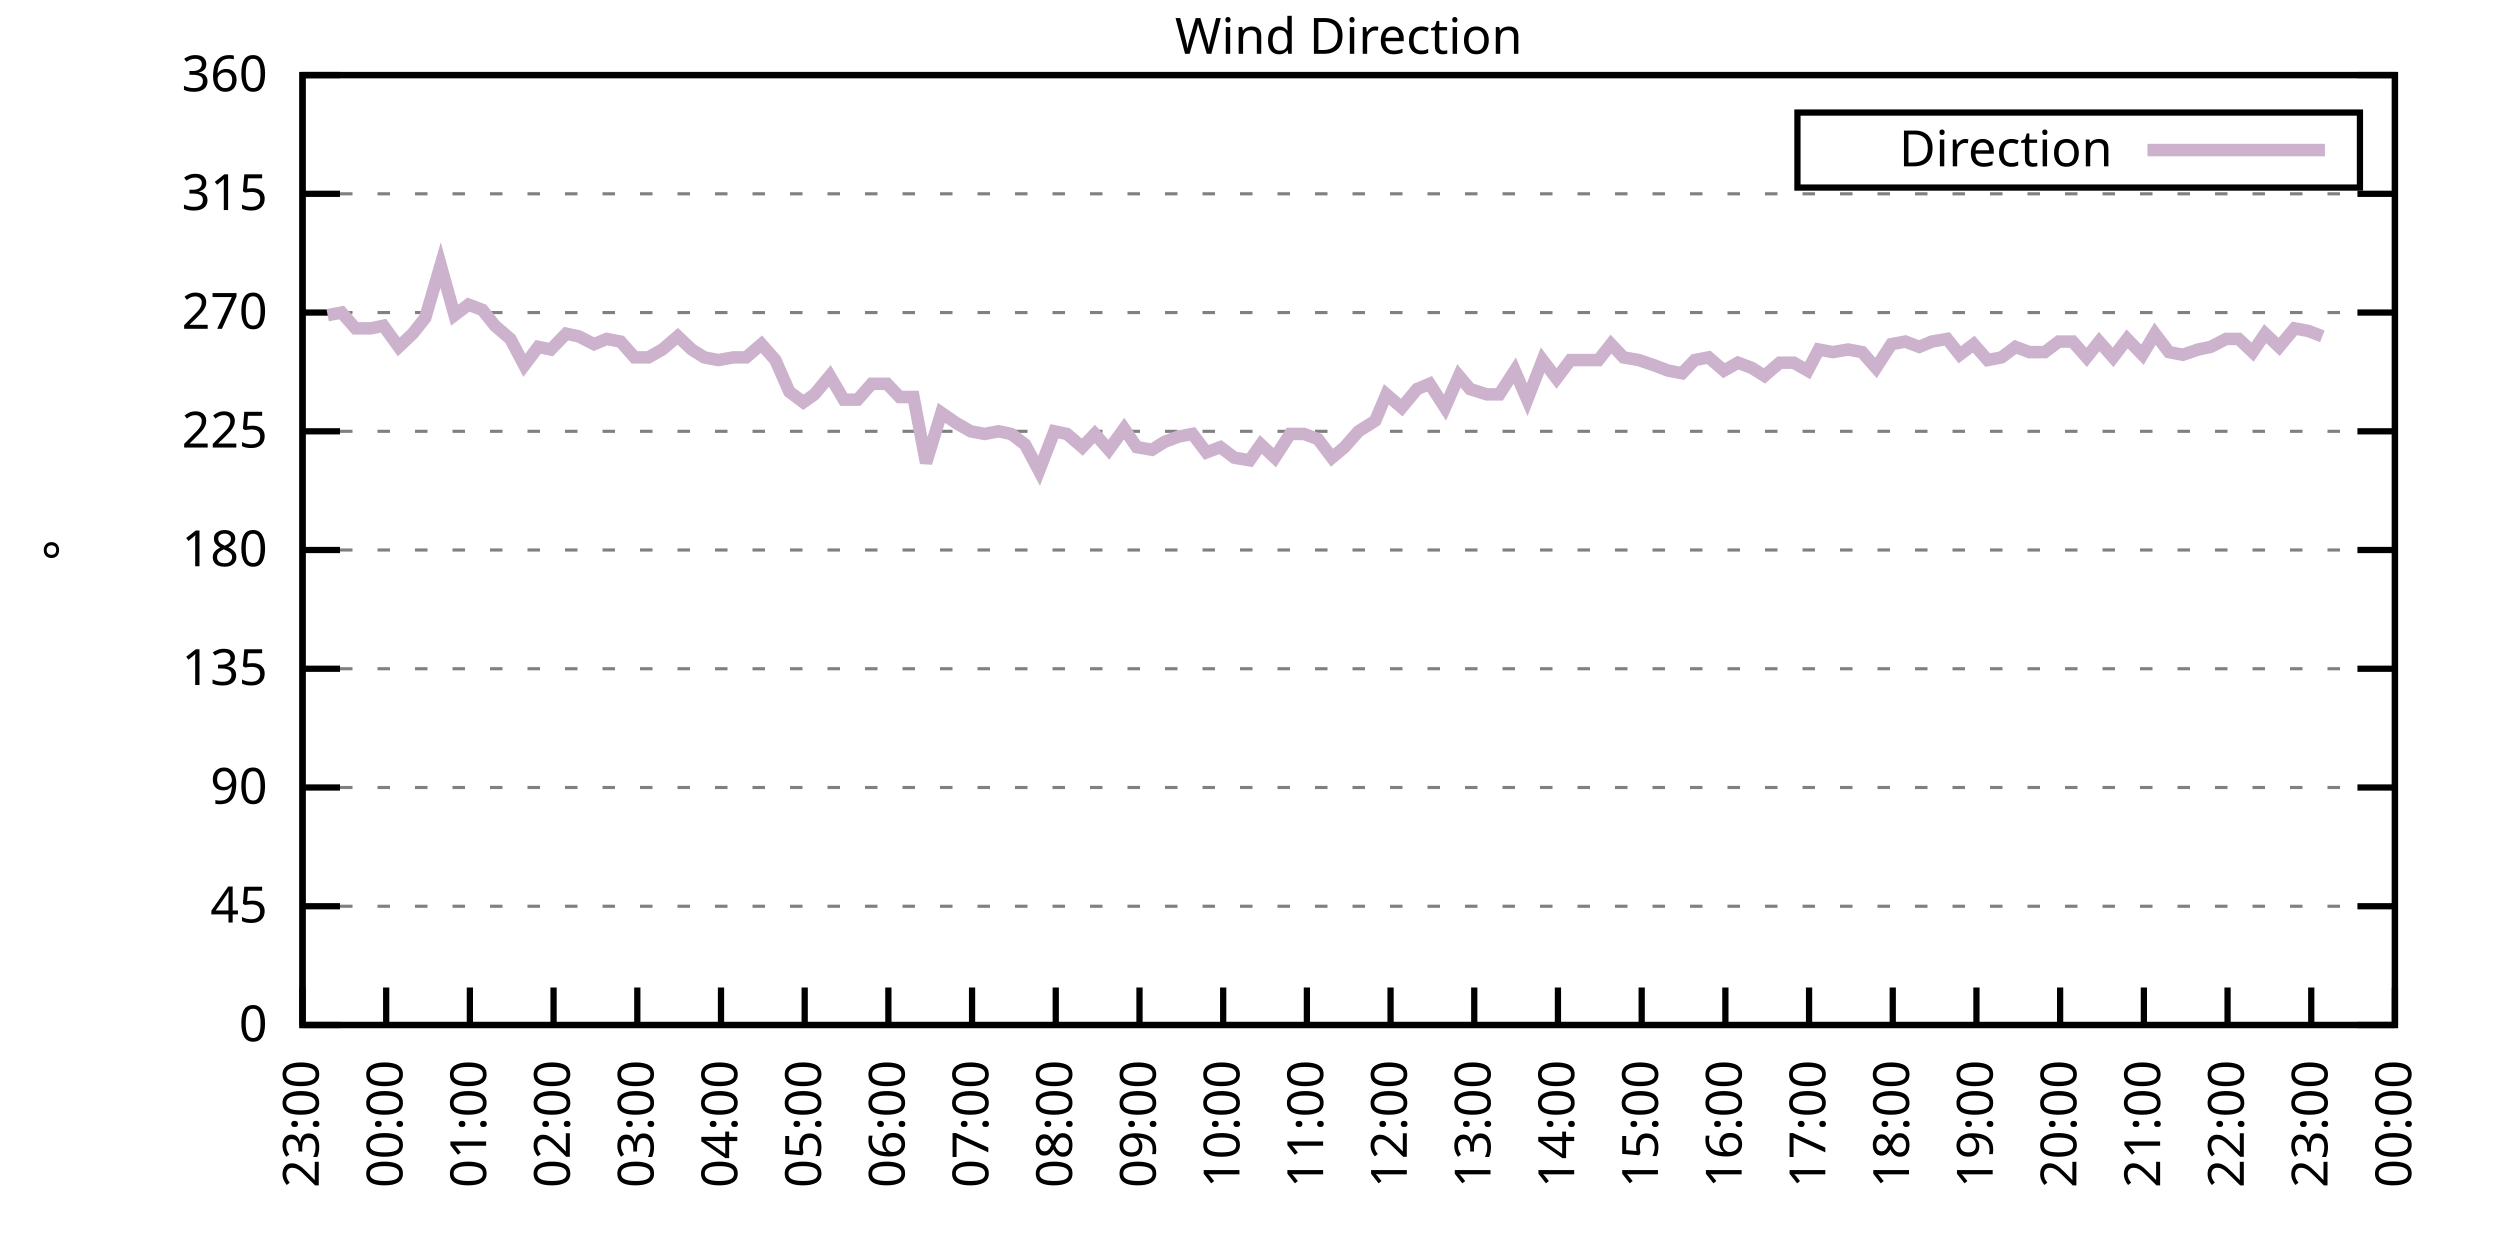
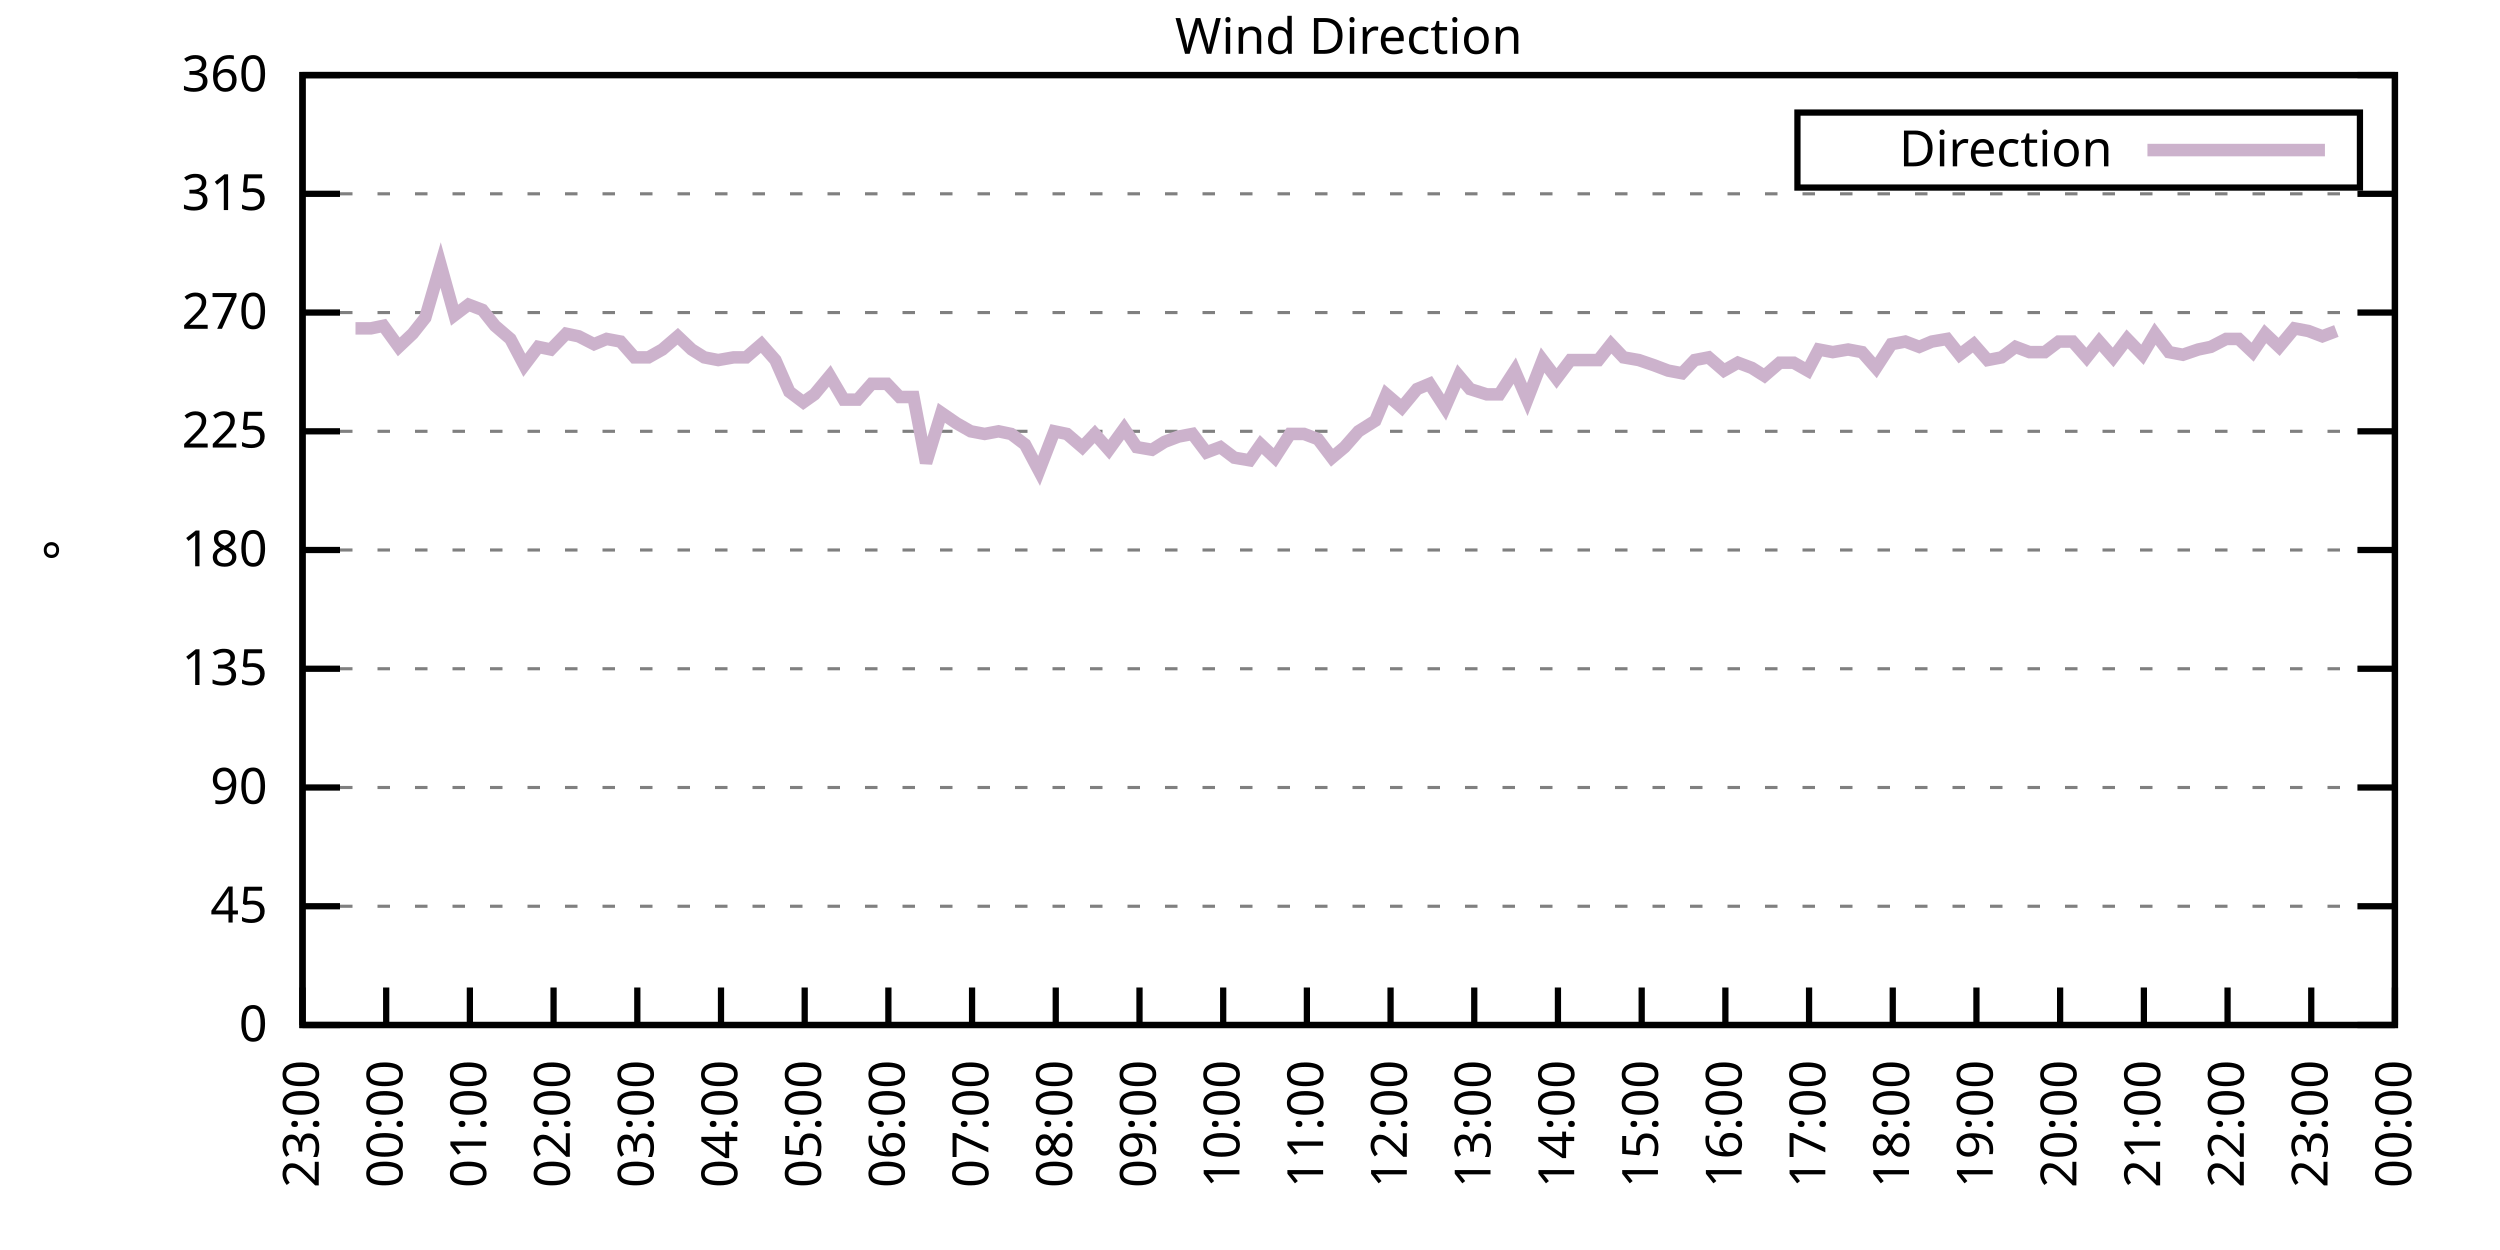
<svg xmlns="http://www.w3.org/2000/svg" xmlns:xlink="http://www.w3.org/1999/xlink" width="400" height="200" viewBox="0 0 400 200">
  <g id="gnuplot_canvas">
    <rect x="0" y="0" width="400" height="200" fill="none" />
    <defs>
      <circle id="gpDot" r="0.5" stroke-width="0.5" stroke="currentColor" />
      <path id="gpPt0" stroke-width="0.333" stroke="currentColor" d="M-1,0 h2 M0,-1 v2" />
      <path id="gpPt1" stroke-width="0.333" stroke="currentColor" d="M-1,-1 L1,1 M1,-1 L-1,1" />
      <path id="gpPt2" stroke-width="0.333" stroke="currentColor" d="M-1,0 L1,0 M0,-1 L0,1 M-1,-1 L1,1 M-1,1 L1,-1" />
      <rect id="gpPt3" stroke-width="0.333" stroke="currentColor" x="-1" y="-1" width="2" height="2" />
      <rect id="gpPt4" stroke-width="0.333" stroke="currentColor" fill="currentColor" x="-1" y="-1" width="2" height="2" />
      <circle id="gpPt5" stroke-width="0.333" stroke="currentColor" cx="0" cy="0" r="1" />
      <use xlink:href="#gpPt5" id="gpPt6" fill="currentColor" stroke="none" />
      <path id="gpPt7" stroke-width="0.333" stroke="currentColor" d="M0,-1.33 L-1.33,0.67 L1.33,0.67 z" />
      <use xlink:href="#gpPt7" id="gpPt8" fill="currentColor" stroke="none" />
      <use xlink:href="#gpPt7" id="gpPt9" stroke="currentColor" transform="rotate(180)" />
      <use xlink:href="#gpPt9" id="gpPt10" fill="currentColor" stroke="none" />
      <use xlink:href="#gpPt3" id="gpPt11" stroke="currentColor" transform="rotate(45)" />
      <use xlink:href="#gpPt11" id="gpPt12" fill="currentColor" stroke="none" />
      <path id="gpPt13" stroke-width="0.333" stroke="currentColor" d="M0,1.330 L1.265,0.411 L0.782,-1.067 L-0.782,-1.076 L-1.265,0.411 z" />
      <use xlink:href="#gpPt13" id="gpPt14" fill="currentColor" stroke="none" />
      <filter id="textbox" filterUnits="objectBoundingBox" x="0" y="0" height="1" width="1">
        <feFlood flood-color="white" flood-opacity="1" result="bgnd" />
        <feComposite in="SourceGraphic" in2="bgnd" operator="atop" />
      </filter>
      <filter id="greybox" filterUnits="objectBoundingBox" x="0" y="0" height="1" width="1">
        <feFlood flood-color="lightgrey" flood-opacity="1" result="grey" />
        <feComposite in="SourceGraphic" in2="grey" operator="atop" />
      </filter>
    </defs>
    <g fill="none" color="white" stroke="currentColor" stroke-width="1.00" stroke-linecap="butt" stroke-linejoin="miter">
</g>
    <g fill="none" color="black" stroke="currentColor" stroke-width="1.00" stroke-linecap="butt" stroke-linejoin="miter">
      <g stroke="none" shape-rendering="crispEdges">
        <polygon fill="rgb(255, 255, 255)" points="48.40,164.00 383.18,164.00 383.18,12.02 48.40,12.02 " />
      </g>
    </g>
    <g fill="none" color="black" stroke="currentColor" stroke-width="1.00" stroke-linecap="butt" stroke-linejoin="miter">
</g>
    <g fill="none" color="black" stroke="black" stroke-width="0.50" stroke-linecap="butt" stroke-linejoin="miter">
</g>
    <g fill="none" color="gray" stroke="currentColor" stroke-width="0.50" stroke-linecap="butt" stroke-linejoin="miter">
      <path stroke="gray" stroke-dasharray="2,4" class="gridline" d="M48.40,164.00 L383.19,164.00  " />
    </g>
    <g fill="none" color="gray" stroke="gray" stroke-width="1.00" stroke-linecap="butt" stroke-linejoin="miter">
</g>
    <g fill="none" color="black" stroke="currentColor" stroke-width="1.00" stroke-linecap="butt" stroke-linejoin="miter">
      <path stroke="black" d="M48.40,164.00 L54.40,164.00 M383.19,164.00 L377.19,164.00  " />
      <g transform="translate(42.80,166.60)" stroke="none" fill="black" font-family="Sans" font-size="8.00" text-anchor="end">
        <text>
          <tspan font-family="Sans"> 0</tspan>
        </text>
      </g>
    </g>
    <g fill="none" color="black" stroke="currentColor" stroke-width="1.00" stroke-linecap="butt" stroke-linejoin="miter">
</g>
    <g fill="none" color="black" stroke="black" stroke-width="0.50" stroke-linecap="butt" stroke-linejoin="miter">
</g>
    <g fill="none" color="gray" stroke="currentColor" stroke-width="0.50" stroke-linecap="butt" stroke-linejoin="miter">
      <path stroke="gray" stroke-dasharray="2,4" class="gridline" d="M48.40,145.00 L383.19,145.00  " />
    </g>
    <g fill="none" color="gray" stroke="gray" stroke-width="1.00" stroke-linecap="butt" stroke-linejoin="miter">
</g>
    <g fill="none" color="black" stroke="currentColor" stroke-width="1.00" stroke-linecap="butt" stroke-linejoin="miter">
      <path stroke="black" d="M48.40,145.00 L54.40,145.00 M383.19,145.00 L377.19,145.00  " />
      <g transform="translate(42.80,147.60)" stroke="none" fill="black" font-family="Sans" font-size="8.00" text-anchor="end">
        <text>
          <tspan font-family="Sans"> 45</tspan>
        </text>
      </g>
    </g>
    <g fill="none" color="black" stroke="currentColor" stroke-width="1.00" stroke-linecap="butt" stroke-linejoin="miter">
</g>
    <g fill="none" color="black" stroke="black" stroke-width="0.50" stroke-linecap="butt" stroke-linejoin="miter">
</g>
    <g fill="none" color="gray" stroke="currentColor" stroke-width="0.50" stroke-linecap="butt" stroke-linejoin="miter">
      <path stroke="gray" stroke-dasharray="2,4" class="gridline" d="M48.40,126.00 L383.19,126.00  " />
    </g>
    <g fill="none" color="gray" stroke="gray" stroke-width="1.00" stroke-linecap="butt" stroke-linejoin="miter">
</g>
    <g fill="none" color="black" stroke="currentColor" stroke-width="1.00" stroke-linecap="butt" stroke-linejoin="miter">
      <path stroke="black" d="M48.40,126.00 L54.40,126.00 M383.19,126.00 L377.19,126.00  " />
      <g transform="translate(42.80,128.60)" stroke="none" fill="black" font-family="Sans" font-size="8.00" text-anchor="end">
        <text>
          <tspan font-family="Sans"> 90</tspan>
        </text>
      </g>
    </g>
    <g fill="none" color="black" stroke="currentColor" stroke-width="1.00" stroke-linecap="butt" stroke-linejoin="miter">
</g>
    <g fill="none" color="black" stroke="black" stroke-width="0.50" stroke-linecap="butt" stroke-linejoin="miter">
</g>
    <g fill="none" color="gray" stroke="currentColor" stroke-width="0.50" stroke-linecap="butt" stroke-linejoin="miter">
      <path stroke="gray" stroke-dasharray="2,4" class="gridline" d="M48.40,107.00 L383.19,107.00  " />
    </g>
    <g fill="none" color="gray" stroke="gray" stroke-width="1.00" stroke-linecap="butt" stroke-linejoin="miter">
</g>
    <g fill="none" color="black" stroke="currentColor" stroke-width="1.00" stroke-linecap="butt" stroke-linejoin="miter">
      <path stroke="black" d="M48.40,107.00 L54.40,107.00 M383.19,107.00 L377.19,107.00  " />
      <g transform="translate(42.80,109.60)" stroke="none" fill="black" font-family="Sans" font-size="8.00" text-anchor="end">
        <text>
          <tspan font-family="Sans"> 135</tspan>
        </text>
      </g>
    </g>
    <g fill="none" color="black" stroke="currentColor" stroke-width="1.00" stroke-linecap="butt" stroke-linejoin="miter">
</g>
    <g fill="none" color="black" stroke="black" stroke-width="0.50" stroke-linecap="butt" stroke-linejoin="miter">
</g>
    <g fill="none" color="gray" stroke="currentColor" stroke-width="0.50" stroke-linecap="butt" stroke-linejoin="miter">
      <path stroke="gray" stroke-dasharray="2,4" class="gridline" d="M48.40,88.00 L383.19,88.00  " />
    </g>
    <g fill="none" color="gray" stroke="gray" stroke-width="1.00" stroke-linecap="butt" stroke-linejoin="miter">
</g>
    <g fill="none" color="black" stroke="currentColor" stroke-width="1.00" stroke-linecap="butt" stroke-linejoin="miter">
      <path stroke="black" d="M48.40,88.00 L54.40,88.00 M383.19,88.00 L377.19,88.00  " />
      <g transform="translate(42.80,90.60)" stroke="none" fill="black" font-family="Sans" font-size="8.00" text-anchor="end">
        <text>
          <tspan font-family="Sans"> 180</tspan>
        </text>
      </g>
    </g>
    <g fill="none" color="black" stroke="currentColor" stroke-width="1.00" stroke-linecap="butt" stroke-linejoin="miter">
</g>
    <g fill="none" color="black" stroke="black" stroke-width="0.50" stroke-linecap="butt" stroke-linejoin="miter">
</g>
    <g fill="none" color="gray" stroke="currentColor" stroke-width="0.50" stroke-linecap="butt" stroke-linejoin="miter">
      <path stroke="gray" stroke-dasharray="2,4" class="gridline" d="M48.40,69.01 L383.19,69.01  " />
    </g>
    <g fill="none" color="gray" stroke="gray" stroke-width="1.00" stroke-linecap="butt" stroke-linejoin="miter">
</g>
    <g fill="none" color="black" stroke="currentColor" stroke-width="1.00" stroke-linecap="butt" stroke-linejoin="miter">
      <path stroke="black" d="M48.40,69.01 L54.40,69.01 M383.19,69.01 L377.19,69.01  " />
      <g transform="translate(42.80,71.61)" stroke="none" fill="black" font-family="Sans" font-size="8.00" text-anchor="end">
        <text>
          <tspan font-family="Sans"> 225</tspan>
        </text>
      </g>
    </g>
    <g fill="none" color="black" stroke="currentColor" stroke-width="1.00" stroke-linecap="butt" stroke-linejoin="miter">
</g>
    <g fill="none" color="black" stroke="black" stroke-width="0.50" stroke-linecap="butt" stroke-linejoin="miter">
</g>
    <g fill="none" color="gray" stroke="currentColor" stroke-width="0.50" stroke-linecap="butt" stroke-linejoin="miter">
      <path stroke="gray" stroke-dasharray="2,4" class="gridline" d="M48.40,50.01 L383.19,50.01  " />
    </g>
    <g fill="none" color="gray" stroke="gray" stroke-width="1.00" stroke-linecap="butt" stroke-linejoin="miter">
</g>
    <g fill="none" color="black" stroke="currentColor" stroke-width="1.00" stroke-linecap="butt" stroke-linejoin="miter">
      <path stroke="black" d="M48.40,50.01 L54.40,50.01 M383.19,50.01 L377.19,50.01  " />
      <g transform="translate(42.80,52.61)" stroke="none" fill="black" font-family="Sans" font-size="8.00" text-anchor="end">
        <text>
          <tspan font-family="Sans"> 270</tspan>
        </text>
      </g>
    </g>
    <g fill="none" color="black" stroke="currentColor" stroke-width="1.00" stroke-linecap="butt" stroke-linejoin="miter">
</g>
    <g fill="none" color="black" stroke="black" stroke-width="0.50" stroke-linecap="butt" stroke-linejoin="miter">
</g>
    <g fill="none" color="gray" stroke="currentColor" stroke-width="0.50" stroke-linecap="butt" stroke-linejoin="miter">
      <path stroke="gray" stroke-dasharray="2,4" class="gridline" d="M48.40,31.01 L383.19,31.01  " />
    </g>
    <g fill="none" color="gray" stroke="gray" stroke-width="1.00" stroke-linecap="butt" stroke-linejoin="miter">
</g>
    <g fill="none" color="black" stroke="currentColor" stroke-width="1.00" stroke-linecap="butt" stroke-linejoin="miter">
      <path stroke="black" d="M48.40,31.01 L54.40,31.01 M383.19,31.01 L377.19,31.01  " />
      <g transform="translate(42.80,33.61)" stroke="none" fill="black" font-family="Sans" font-size="8.00" text-anchor="end">
        <text>
          <tspan font-family="Sans"> 315</tspan>
        </text>
      </g>
    </g>
    <g fill="none" color="black" stroke="currentColor" stroke-width="1.00" stroke-linecap="butt" stroke-linejoin="miter">
</g>
    <g fill="none" color="black" stroke="black" stroke-width="0.50" stroke-linecap="butt" stroke-linejoin="miter">
</g>
    <g fill="none" color="gray" stroke="currentColor" stroke-width="0.50" stroke-linecap="butt" stroke-linejoin="miter">
      <path stroke="gray" stroke-dasharray="2,4" class="gridline" d="M48.40,12.01 L383.19,12.01  " />
    </g>
    <g fill="none" color="gray" stroke="gray" stroke-width="1.00" stroke-linecap="butt" stroke-linejoin="miter">
</g>
    <g fill="none" color="black" stroke="currentColor" stroke-width="1.00" stroke-linecap="butt" stroke-linejoin="miter">
      <path stroke="black" d="M48.40,12.01 L54.40,12.01 M383.19,12.01 L377.19,12.01  " />
      <g transform="translate(42.80,14.61)" stroke="none" fill="black" font-family="Sans" font-size="8.00" text-anchor="end">
        <text>
          <tspan font-family="Sans"> 360</tspan>
        </text>
      </g>
    </g>
    <g fill="none" color="black" stroke="currentColor" stroke-width="1.00" stroke-linecap="butt" stroke-linejoin="miter">
      <path stroke="black" d="M48.40,164.00 L48.40,158.00  " />
      <g transform="translate(51.00,169.60) rotate(270.00)" stroke="none" fill="black" font-family="Sans" font-size="8.00" text-anchor="end">
        <text>
          <tspan font-family="Sans">23:00</tspan>
        </text>
      </g>
    </g>
    <g fill="none" color="black" stroke="currentColor" stroke-width="1.00" stroke-linecap="butt" stroke-linejoin="miter">
      <path stroke="black" d="M61.79,164.00 L61.79,158.00  " />
      <g transform="translate(64.39,169.60) rotate(270.00)" stroke="none" fill="black" font-family="Sans" font-size="8.00" text-anchor="end">
        <text>
          <tspan font-family="Sans">00:00</tspan>
        </text>
      </g>
    </g>
    <g fill="none" color="black" stroke="currentColor" stroke-width="1.00" stroke-linecap="butt" stroke-linejoin="miter">
      <path stroke="black" d="M75.18,164.00 L75.18,158.00  " />
      <g transform="translate(77.78,169.60) rotate(270.00)" stroke="none" fill="black" font-family="Sans" font-size="8.00" text-anchor="end">
        <text>
          <tspan font-family="Sans">01:00</tspan>
        </text>
      </g>
    </g>
    <g fill="none" color="black" stroke="currentColor" stroke-width="1.00" stroke-linecap="butt" stroke-linejoin="miter">
      <path stroke="black" d="M88.57,164.00 L88.57,158.00  " />
      <g transform="translate(91.17,169.60) rotate(270.00)" stroke="none" fill="black" font-family="Sans" font-size="8.00" text-anchor="end">
        <text>
          <tspan font-family="Sans">02:00</tspan>
        </text>
      </g>
    </g>
    <g fill="none" color="black" stroke="currentColor" stroke-width="1.00" stroke-linecap="butt" stroke-linejoin="miter">
      <path stroke="black" d="M101.97,164.00 L101.97,158.00  " />
      <g transform="translate(104.57,169.60) rotate(270.00)" stroke="none" fill="black" font-family="Sans" font-size="8.00" text-anchor="end">
        <text>
          <tspan font-family="Sans">03:00</tspan>
        </text>
      </g>
    </g>
    <g fill="none" color="black" stroke="currentColor" stroke-width="1.00" stroke-linecap="butt" stroke-linejoin="miter">
      <path stroke="black" d="M115.36,164.00 L115.36,158.00  " />
      <g transform="translate(117.96,169.60) rotate(270.00)" stroke="none" fill="black" font-family="Sans" font-size="8.00" text-anchor="end">
        <text>
          <tspan font-family="Sans">04:00</tspan>
        </text>
      </g>
    </g>
    <g fill="none" color="black" stroke="currentColor" stroke-width="1.00" stroke-linecap="butt" stroke-linejoin="miter">
      <path stroke="black" d="M128.75,164.00 L128.75,158.00  " />
      <g transform="translate(131.35,169.60) rotate(270.00)" stroke="none" fill="black" font-family="Sans" font-size="8.00" text-anchor="end">
        <text>
          <tspan font-family="Sans">05:00</tspan>
        </text>
      </g>
    </g>
    <g fill="none" color="black" stroke="currentColor" stroke-width="1.00" stroke-linecap="butt" stroke-linejoin="miter">
      <path stroke="black" d="M142.14,164.00 L142.14,158.00  " />
      <g transform="translate(144.74,169.60) rotate(270.00)" stroke="none" fill="black" font-family="Sans" font-size="8.00" text-anchor="end">
        <text>
          <tspan font-family="Sans">06:00</tspan>
        </text>
      </g>
    </g>
    <g fill="none" color="black" stroke="currentColor" stroke-width="1.00" stroke-linecap="butt" stroke-linejoin="miter">
      <path stroke="black" d="M155.53,164.00 L155.53,158.00  " />
      <g transform="translate(158.13,169.60) rotate(270.00)" stroke="none" fill="black" font-family="Sans" font-size="8.00" text-anchor="end">
        <text>
          <tspan font-family="Sans">07:00</tspan>
        </text>
      </g>
    </g>
    <g fill="none" color="black" stroke="currentColor" stroke-width="1.00" stroke-linecap="butt" stroke-linejoin="miter">
      <path stroke="black" d="M168.92,164.00 L168.92,158.00  " />
      <g transform="translate(171.52,169.60) rotate(270.00)" stroke="none" fill="black" font-family="Sans" font-size="8.00" text-anchor="end">
        <text>
          <tspan font-family="Sans">08:00</tspan>
        </text>
      </g>
    </g>
    <g fill="none" color="black" stroke="currentColor" stroke-width="1.00" stroke-linecap="butt" stroke-linejoin="miter">
      <path stroke="black" d="M182.32,164.00 L182.32,158.00  " />
      <g transform="translate(184.92,169.60) rotate(270.00)" stroke="none" fill="black" font-family="Sans" font-size="8.00" text-anchor="end">
        <text>
          <tspan font-family="Sans">09:00</tspan>
        </text>
      </g>
    </g>
    <g fill="none" color="black" stroke="currentColor" stroke-width="1.00" stroke-linecap="butt" stroke-linejoin="miter">
      <path stroke="black" d="M195.71,164.00 L195.71,158.00  " />
      <g transform="translate(198.31,169.60) rotate(270.00)" stroke="none" fill="black" font-family="Sans" font-size="8.00" text-anchor="end">
        <text>
          <tspan font-family="Sans">10:00</tspan>
        </text>
      </g>
    </g>
    <g fill="none" color="black" stroke="currentColor" stroke-width="1.00" stroke-linecap="butt" stroke-linejoin="miter">
      <path stroke="black" d="M209.10,164.00 L209.10,158.00  " />
      <g transform="translate(211.70,169.60) rotate(270.00)" stroke="none" fill="black" font-family="Sans" font-size="8.00" text-anchor="end">
        <text>
          <tspan font-family="Sans">11:00</tspan>
        </text>
      </g>
    </g>
    <g fill="none" color="black" stroke="currentColor" stroke-width="1.00" stroke-linecap="butt" stroke-linejoin="miter">
      <path stroke="black" d="M222.49,164.00 L222.49,158.00  " />
      <g transform="translate(225.09,169.60) rotate(270.00)" stroke="none" fill="black" font-family="Sans" font-size="8.00" text-anchor="end">
        <text>
          <tspan font-family="Sans">12:00</tspan>
        </text>
      </g>
    </g>
    <g fill="none" color="black" stroke="currentColor" stroke-width="1.00" stroke-linecap="butt" stroke-linejoin="miter">
      <path stroke="black" d="M235.88,164.00 L235.88,158.00  " />
      <g transform="translate(238.48,169.60) rotate(270.00)" stroke="none" fill="black" font-family="Sans" font-size="8.00" text-anchor="end">
        <text>
          <tspan font-family="Sans">13:00</tspan>
        </text>
      </g>
    </g>
    <g fill="none" color="black" stroke="currentColor" stroke-width="1.00" stroke-linecap="butt" stroke-linejoin="miter">
      <path stroke="black" d="M249.27,164.00 L249.27,158.00  " />
      <g transform="translate(251.87,169.60) rotate(270.00)" stroke="none" fill="black" font-family="Sans" font-size="8.00" text-anchor="end">
        <text>
          <tspan font-family="Sans">14:00</tspan>
        </text>
      </g>
    </g>
    <g fill="none" color="black" stroke="currentColor" stroke-width="1.00" stroke-linecap="butt" stroke-linejoin="miter">
      <path stroke="black" d="M262.67,164.00 L262.67,158.00  " />
      <g transform="translate(265.27,169.60) rotate(270.00)" stroke="none" fill="black" font-family="Sans" font-size="8.00" text-anchor="end">
        <text>
          <tspan font-family="Sans">15:00</tspan>
        </text>
      </g>
    </g>
    <g fill="none" color="black" stroke="currentColor" stroke-width="1.00" stroke-linecap="butt" stroke-linejoin="miter">
      <path stroke="black" d="M276.06,164.00 L276.06,158.00  " />
      <g transform="translate(278.66,169.60) rotate(270.00)" stroke="none" fill="black" font-family="Sans" font-size="8.00" text-anchor="end">
        <text>
          <tspan font-family="Sans">16:00</tspan>
        </text>
      </g>
    </g>
    <g fill="none" color="black" stroke="currentColor" stroke-width="1.00" stroke-linecap="butt" stroke-linejoin="miter">
      <path stroke="black" d="M289.45,164.00 L289.45,158.00  " />
      <g transform="translate(292.05,169.60) rotate(270.00)" stroke="none" fill="black" font-family="Sans" font-size="8.00" text-anchor="end">
        <text>
          <tspan font-family="Sans">17:00</tspan>
        </text>
      </g>
    </g>
    <g fill="none" color="black" stroke="currentColor" stroke-width="1.00" stroke-linecap="butt" stroke-linejoin="miter">
      <path stroke="black" d="M302.84,164.00 L302.84,158.00  " />
      <g transform="translate(305.44,169.60) rotate(270.00)" stroke="none" fill="black" font-family="Sans" font-size="8.00" text-anchor="end">
        <text>
          <tspan font-family="Sans">18:00</tspan>
        </text>
      </g>
    </g>
    <g fill="none" color="black" stroke="currentColor" stroke-width="1.00" stroke-linecap="butt" stroke-linejoin="miter">
      <path stroke="black" d="M316.23,164.00 L316.23,158.00  " />
      <g transform="translate(318.83,169.60) rotate(270.00)" stroke="none" fill="black" font-family="Sans" font-size="8.00" text-anchor="end">
        <text>
          <tspan font-family="Sans">19:00</tspan>
        </text>
      </g>
    </g>
    <g fill="none" color="black" stroke="currentColor" stroke-width="1.00" stroke-linecap="butt" stroke-linejoin="miter">
      <path stroke="black" d="M329.62,164.00 L329.62,158.00  " />
      <g transform="translate(332.22,169.60) rotate(270.00)" stroke="none" fill="black" font-family="Sans" font-size="8.00" text-anchor="end">
        <text>
          <tspan font-family="Sans">20:00</tspan>
        </text>
      </g>
    </g>
    <g fill="none" color="black" stroke="currentColor" stroke-width="1.00" stroke-linecap="butt" stroke-linejoin="miter">
      <path stroke="black" d="M343.02,164.00 L343.02,158.00  " />
      <g transform="translate(345.62,169.60) rotate(270.00)" stroke="none" fill="black" font-family="Sans" font-size="8.00" text-anchor="end">
        <text>
          <tspan font-family="Sans">21:00</tspan>
        </text>
      </g>
    </g>
    <g fill="none" color="black" stroke="currentColor" stroke-width="1.00" stroke-linecap="butt" stroke-linejoin="miter">
      <path stroke="black" d="M356.41,164.00 L356.41,158.00  " />
      <g transform="translate(359.01,169.60) rotate(270.00)" stroke="none" fill="black" font-family="Sans" font-size="8.00" text-anchor="end">
        <text>
          <tspan font-family="Sans">22:00</tspan>
        </text>
      </g>
    </g>
    <g fill="none" color="black" stroke="currentColor" stroke-width="1.00" stroke-linecap="butt" stroke-linejoin="miter">
      <path stroke="black" d="M369.80,164.00 L369.80,158.00  " />
      <g transform="translate(372.40,169.60) rotate(270.00)" stroke="none" fill="black" font-family="Sans" font-size="8.00" text-anchor="end">
        <text>
          <tspan font-family="Sans">23:00</tspan>
        </text>
      </g>
    </g>
    <g fill="none" color="black" stroke="currentColor" stroke-width="1.00" stroke-linecap="butt" stroke-linejoin="miter">
      <path stroke="black" d="M383.19,164.00 L383.19,158.00  " />
      <g transform="translate(385.79,169.60) rotate(270.00)" stroke="none" fill="black" font-family="Sans" font-size="8.00" text-anchor="end">
        <text>
          <tspan font-family="Sans">00:00</tspan>
        </text>
      </g>
    </g>
    <g fill="none" color="black" stroke="currentColor" stroke-width="1.00" stroke-linecap="butt" stroke-linejoin="miter">
</g>
    <g fill="none" color="black" stroke="currentColor" stroke-width="1.00" stroke-linecap="butt" stroke-linejoin="miter">
      <path stroke="black" d="M48.40,12.01 L48.40,164.00 L383.19,164.00 L383.19,12.01 L48.40,12.01 Z  " />
    </g>
    <g fill="none" color="black" stroke="currentColor" stroke-width="1.00" stroke-linecap="butt" stroke-linejoin="miter">
</g>
    <g fill="none" color="black" stroke="currentColor" stroke-width="1.00" stroke-linecap="butt" stroke-linejoin="miter">
      <path stroke="black" d="M287.59,30.01 L287.59,18.01 L377.59,18.01 L377.59,30.01 L287.59,30.01 Z  " />
    </g>
    <g id="Wind_direction_plot_1">
      <g fill="none" color="white" stroke="black" stroke-width="2.00" stroke-linecap="butt" stroke-linejoin="miter">
</g>
      <g fill="none" color="black" stroke="currentColor" stroke-width="2.00" stroke-linecap="butt" stroke-linejoin="miter">
        <g transform="translate(337.99,26.61)" stroke="none" fill="black" font-family="Sans" font-size="8.00" text-anchor="end">
          <text>
            <tspan font-family="Sans">Direction</tspan>
          </text>
        </g>
      </g>
      <g fill="none" color="black" stroke="currentColor" stroke-width="2.00" stroke-linecap="butt" stroke-linejoin="miter">
-         <path stroke="rgb(204, 178, 204)" d="M343.59,24.01 L371.99,24.01 M52.42,50.43 L54.65,50.01 L56.88,52.54 L59.34,52.54 L61.35,52.12 L63.80,55.50   L66.03,53.39 L68.04,50.85 L70.50,42.41 L72.73,50.43 L74.96,48.74 L77.19,49.59 L79.20,52.12 L81.66,54.23   L83.89,58.45 L86.12,55.50 L88.13,55.92 L90.58,53.39 L92.59,53.81 L95.05,55.07 L97.06,54.23 L99.29,54.65   L101.52,57.18 L103.75,57.18 L105.98,55.92 L108.44,53.81 L110.67,55.92 L112.68,57.18 L114.91,57.61 L117.37,57.18   L119.38,57.18 L121.83,55.07 L124.06,57.61 L126.29,62.67 L128.53,64.36 L130.31,63.10 L132.77,60.14 L135.00,63.94   L137.23,63.94 L139.46,61.41 L141.92,61.41 L143.93,63.52 L146.16,63.52 L148.17,74.07 L150.62,66.05 L153.08,67.74   L155.31,69.01 L157.54,69.43 L159.77,69.01 L161.78,69.43 L164.01,71.12 L166.25,75.34 L168.70,69.01 L170.71,69.43   L173.17,71.54 L175.17,69.43 L177.41,71.96 L179.86,68.58 L181.87,71.54 L184.32,71.96 L186.33,70.70 L188.57,69.85   L190.80,69.43 L193.03,72.38 L195.26,71.54 L197.49,73.23 L199.95,73.65 L201.73,71.12 L203.97,73.23 L206.42,69.43   L208.65,69.43 L210.88,70.27 L213.12,73.23 L215.13,71.54 L217.36,69.01 L220.04,67.32 L221.82,63.10 L224.28,65.21   L226.73,62.25 L228.74,61.41 L231.20,65.21 L233.43,60.14 L235.21,62.25 L237.89,63.10 L239.90,63.10 L242.36,59.30   L244.36,63.94 L246.82,57.61 L249.05,60.56 L251.28,57.61 L253.51,57.61 L255.75,57.61 L257.76,55.07 L259.76,57.18   L262.22,57.61 L264.67,58.45 L266.91,59.30 L269.14,59.72 L271.15,57.61 L273.38,57.18 L275.83,59.30 L278.07,58.03   L280.30,58.87 L282.31,60.14 L284.76,58.03 L286.99,58.03 L289.23,59.30 L291.01,55.92 L293.24,56.34 L295.70,55.92   L297.93,56.34 L300.16,58.87 L302.62,55.07 L304.85,54.65 L307.08,55.50 L309.09,54.65 L311.54,54.23 L313.55,56.76   L315.79,55.07 L318.02,57.61 L320.25,57.18 L322.48,55.50 L324.71,56.34 L327.17,56.34 L329.40,54.65 L331.63,54.65   L333.86,57.18 L335.87,54.65 L338.10,57.18 L340.34,54.23 L342.79,56.76 L344.80,53.39 L347.03,56.34 L349.26,56.76   L351.72,55.92 L353.73,55.50 L356.18,54.23 L358.19,54.23 L360.42,56.34 L362.43,53.39 L364.66,55.50 L367.12,52.54   L369.35,52.96 L371.58,53.81  " />
+         <path stroke="rgb(204, 178, 204)" d="M343.59,24.01 L371.99,24.01 M56.88,52.54 L59.34,52.54 L61.35,52.12 L63.80,55.50 L66.03,53.39 L68.04,50.85   L70.50,42.41 L72.73,50.43 L74.96,48.74 L77.19,49.59 L79.20,52.12 L81.66,54.23 L83.89,58.45 L86.12,55.50   L88.13,55.92 L90.58,53.39 L92.59,53.81 L95.05,55.07 L97.06,54.23 L99.29,54.65 L101.52,57.18 L103.75,57.18   L105.98,55.92 L108.44,53.81 L110.67,55.92 L112.68,57.18 L114.91,57.61 L117.37,57.18 L119.38,57.18 L121.83,55.07   L124.06,57.61 L126.29,62.67 L128.53,64.36 L130.31,63.10 L132.77,60.14 L135.00,63.94 L137.23,63.94 L139.46,61.41   L141.92,61.41 L143.93,63.52 L146.16,63.52 L148.17,74.07 L150.62,66.05 L153.08,67.74 L155.31,69.01 L157.54,69.43   L159.77,69.01 L161.78,69.43 L164.01,71.12 L166.25,75.34 L168.70,69.01 L170.71,69.43 L173.17,71.54 L175.17,69.43   L177.41,71.96 L179.86,68.58 L181.87,71.54 L184.32,71.96 L186.33,70.70 L188.57,69.85 L190.80,69.43 L193.03,72.38   L195.26,71.54 L197.49,73.23 L199.95,73.65 L201.73,71.12 L203.97,73.23 L206.42,69.43 L208.65,69.43 L210.88,70.27   L213.12,73.23 L215.13,71.54 L217.36,69.01 L220.04,67.32 L221.82,63.10 L224.28,65.21 L226.73,62.25 L228.74,61.41   L231.20,65.21 L233.43,60.14 L235.21,62.25 L237.89,63.10 L239.90,63.10 L242.36,59.30 L244.36,63.94 L246.82,57.61   L249.05,60.56 L251.28,57.61 L253.51,57.61 L255.75,57.61 L257.76,55.07 L259.76,57.18 L262.22,57.61 L264.67,58.45   L266.91,59.30 L269.14,59.72 L271.15,57.61 L273.38,57.18 L275.83,59.30 L278.07,58.03 L280.30,58.87 L282.31,60.14   L284.76,58.03 L286.99,58.03 L289.23,59.30 L291.01,55.92 L293.24,56.34 L295.70,55.92 L297.93,56.34 L300.16,58.87   L302.62,55.07 L304.85,54.65 L307.08,55.50 L309.09,54.65 L311.54,54.23 L313.55,56.76 L315.79,55.07 L318.02,57.61   L320.25,57.18 L322.48,55.50 L324.71,56.34 L327.17,56.34 L329.40,54.65 L331.63,54.65 L333.86,57.18 L335.87,54.65   L338.10,57.18 L340.34,54.23 L342.79,56.76 L344.80,53.39 L347.03,56.34 L349.26,56.76 L351.72,55.92 L353.73,55.50   L356.18,54.23 L358.19,54.23 L360.42,56.34 L362.43,53.39 L364.66,55.50 L367.12,52.54 L369.35,52.96 L371.58,53.81   L373.82,52.96  " />
      </g>
    </g>
    <g fill="none" color="black" stroke="currentColor" stroke-width="2.00" stroke-linecap="butt" stroke-linejoin="miter">
</g>
    <g fill="none" color="black" stroke="black" stroke-width="1.00" stroke-linecap="butt" stroke-linejoin="miter">
</g>
    <g fill="none" color="black" stroke="currentColor" stroke-width="1.00" stroke-linecap="butt" stroke-linejoin="miter">
      <path stroke="black" d="M48.40,12.01 L48.40,164.00 L383.19,164.00 L383.19,12.01 L48.40,12.01 Z  " />
      <g transform="translate(12.80,88.01) rotate(270.00)" stroke="none" fill="black" font-family="Sans" font-size="8.00" text-anchor="middle">
        <text>
          <tspan font-family="Sans">°</tspan>
        </text>
      </g>
    </g>
    <g fill="none" color="black" stroke="currentColor" stroke-width="1.00" stroke-linecap="butt" stroke-linejoin="miter">
</g>
    <g fill="none" color="black" stroke="currentColor" stroke-width="1.00" stroke-linecap="butt" stroke-linejoin="miter">
      <g transform="translate(215.79,8.61)" stroke="none" fill="black" font-family="Sans" font-size="8.00" text-anchor="middle">
        <text>
          <tspan font-family="Sans">Wind Direction</tspan>
        </text>
      </g>
    </g>
    <g fill="none" color="black" stroke="currentColor" stroke-width="1.00" stroke-linecap="butt" stroke-linejoin="miter">
</g>
  </g>
</svg>
